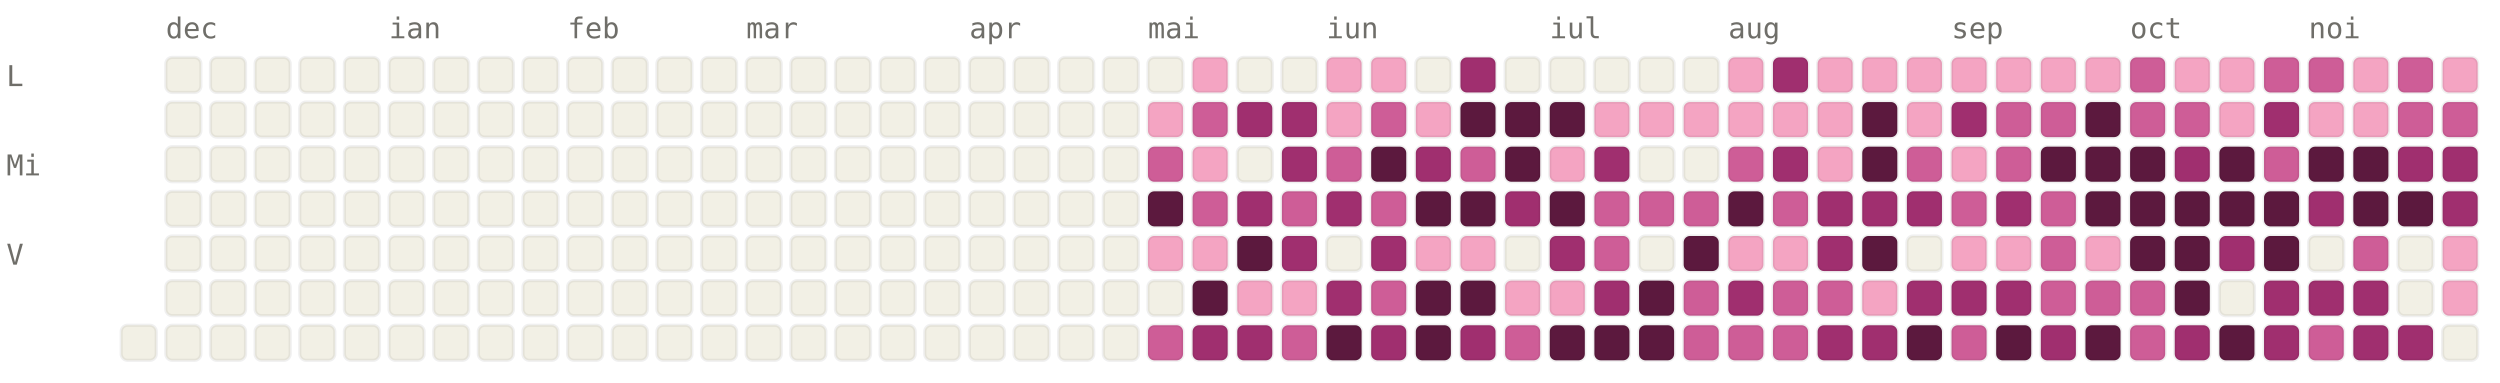
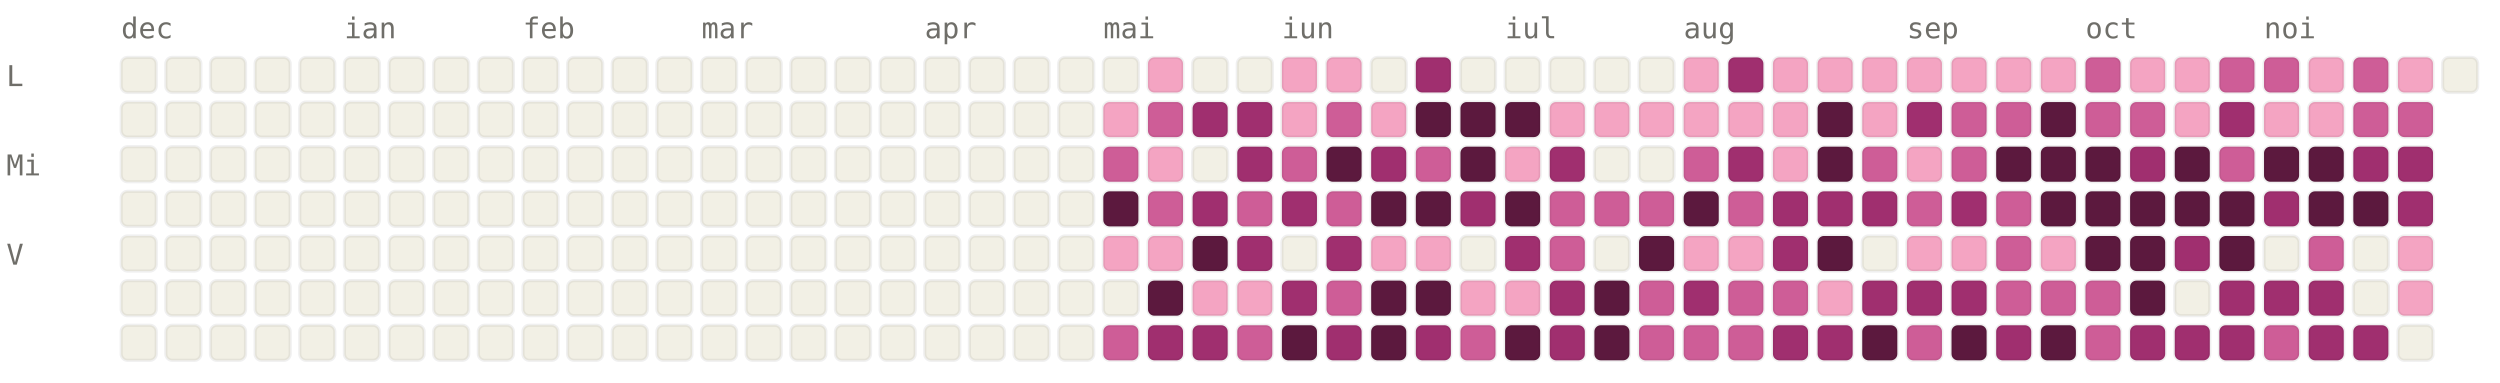
<svg xmlns="http://www.w3.org/2000/svg" viewBox="0 0 784 120" width="784" height="120" font-family="ui-monospace, SFMono-Regular, Menlo, monospace" font-size="9">
  <style>.l0{fill:#F2F0E5;stroke:rgba(0,0,0,0.06)}.l1{fill:#F4A4C2;stroke:rgba(0,0,0,0.06)}.l2{fill:#CE5D97;stroke:rgba(0,0,0,0.06)}.l3{fill:#A02F6F;stroke:rgba(0,0,0,0.06)}.l4{fill:#5C193E;stroke:rgba(0,0,0,0.06)}.lbl{fill:#6F6E69}@media (prefers-color-scheme: dark){.l0{fill:#1C1B1A;stroke:rgba(255,255,255,0.04)}.l1{fill:#451033;stroke:rgba(255,255,255,0.04)}.l2{fill:#751F4F;stroke:rgba(255,255,255,0.04)}.l3{fill:#CE5D97;stroke:rgba(255,255,255,0.04)}.l4{fill:#F4A4C2;stroke:rgba(255,255,255,0.04)}.lbl{fill:#878580}}</style>
-   <text x="52" y="12" class="lbl">dec</text>
-   <text x="122" y="12" class="lbl">ian</text>
-   <text x="178" y="12" class="lbl">feb</text>
-   <text x="234" y="12" class="lbl">mar</text>
-   <text x="304" y="12" class="lbl">apr</text>
-   <text x="360" y="12" class="lbl">mai</text>
-   <text x="416" y="12" class="lbl">iun</text>
-   <text x="486" y="12" class="lbl">iul</text>
-   <text x="542" y="12" class="lbl">aug</text>
-   <text x="612" y="12" class="lbl">sep</text>
-   <text x="668" y="12" class="lbl">oct</text>
-   <text x="724" y="12" class="lbl">noi</text>
+   <text x="38" y="12" class="lbl">dec</text>
+   <text x="108" y="12" class="lbl">ian</text>
+   <text x="164" y="12" class="lbl">feb</text>
+   <text x="220" y="12" class="lbl">mar</text>
+   <text x="290" y="12" class="lbl">apr</text>
+   <text x="346" y="12" class="lbl">mai</text>
+   <text x="402" y="12" class="lbl">iun</text>
+   <text x="472" y="12" class="lbl">iul</text>
+   <text x="528" y="12" class="lbl">aug</text>
+   <text x="598" y="12" class="lbl">sep</text>
+   <text x="654" y="12" class="lbl">oct</text>
+   <text x="710" y="12" class="lbl">noi</text>
  <text x="2" y="27" class="lbl">L</text>
  <text x="2" y="55" class="lbl">Mi</text>
  <text x="2" y="83" class="lbl">V</text>
+   <rect x="38" y="18" width="11" height="11" rx="2" ry="2" class="l0" />
+   <rect x="38" y="32" width="11" height="11" rx="2" ry="2" class="l0" />
+   <rect x="38" y="46" width="11" height="11" rx="2" ry="2" class="l0" />
+   <rect x="38" y="60" width="11" height="11" rx="2" ry="2" class="l0" />
+   <rect x="38" y="74" width="11" height="11" rx="2" ry="2" class="l0" />
+   <rect x="38" y="88" width="11" height="11" rx="2" ry="2" class="l0" />
  <rect x="38" y="102" width="11" height="11" rx="2" ry="2" class="l0" />
  <rect x="52" y="18" width="11" height="11" rx="2" ry="2" class="l0" />
  <rect x="52" y="32" width="11" height="11" rx="2" ry="2" class="l0" />
  <rect x="52" y="46" width="11" height="11" rx="2" ry="2" class="l0" />
  <rect x="52" y="60" width="11" height="11" rx="2" ry="2" class="l0" />
  <rect x="52" y="74" width="11" height="11" rx="2" ry="2" class="l0" />
  <rect x="52" y="88" width="11" height="11" rx="2" ry="2" class="l0" />
  <rect x="52" y="102" width="11" height="11" rx="2" ry="2" class="l0" />
  <rect x="66" y="18" width="11" height="11" rx="2" ry="2" class="l0" />
  <rect x="66" y="32" width="11" height="11" rx="2" ry="2" class="l0" />
  <rect x="66" y="46" width="11" height="11" rx="2" ry="2" class="l0" />
  <rect x="66" y="60" width="11" height="11" rx="2" ry="2" class="l0" />
  <rect x="66" y="74" width="11" height="11" rx="2" ry="2" class="l0" />
  <rect x="66" y="88" width="11" height="11" rx="2" ry="2" class="l0" />
  <rect x="66" y="102" width="11" height="11" rx="2" ry="2" class="l0" />
  <rect x="80" y="18" width="11" height="11" rx="2" ry="2" class="l0" />
  <rect x="80" y="32" width="11" height="11" rx="2" ry="2" class="l0" />
  <rect x="80" y="46" width="11" height="11" rx="2" ry="2" class="l0" />
  <rect x="80" y="60" width="11" height="11" rx="2" ry="2" class="l0" />
  <rect x="80" y="74" width="11" height="11" rx="2" ry="2" class="l0" />
  <rect x="80" y="88" width="11" height="11" rx="2" ry="2" class="l0" />
  <rect x="80" y="102" width="11" height="11" rx="2" ry="2" class="l0" />
  <rect x="94" y="18" width="11" height="11" rx="2" ry="2" class="l0" />
  <rect x="94" y="32" width="11" height="11" rx="2" ry="2" class="l0" />
  <rect x="94" y="46" width="11" height="11" rx="2" ry="2" class="l0" />
  <rect x="94" y="60" width="11" height="11" rx="2" ry="2" class="l0" />
  <rect x="94" y="74" width="11" height="11" rx="2" ry="2" class="l0" />
  <rect x="94" y="88" width="11" height="11" rx="2" ry="2" class="l0" />
  <rect x="94" y="102" width="11" height="11" rx="2" ry="2" class="l0" />
  <rect x="108" y="18" width="11" height="11" rx="2" ry="2" class="l0" />
  <rect x="108" y="32" width="11" height="11" rx="2" ry="2" class="l0" />
  <rect x="108" y="46" width="11" height="11" rx="2" ry="2" class="l0" />
  <rect x="108" y="60" width="11" height="11" rx="2" ry="2" class="l0" />
  <rect x="108" y="74" width="11" height="11" rx="2" ry="2" class="l0" />
  <rect x="108" y="88" width="11" height="11" rx="2" ry="2" class="l0" />
  <rect x="108" y="102" width="11" height="11" rx="2" ry="2" class="l0" />
  <rect x="122" y="18" width="11" height="11" rx="2" ry="2" class="l0" />
  <rect x="122" y="32" width="11" height="11" rx="2" ry="2" class="l0" />
  <rect x="122" y="46" width="11" height="11" rx="2" ry="2" class="l0" />
  <rect x="122" y="60" width="11" height="11" rx="2" ry="2" class="l0" />
  <rect x="122" y="74" width="11" height="11" rx="2" ry="2" class="l0" />
  <rect x="122" y="88" width="11" height="11" rx="2" ry="2" class="l0" />
  <rect x="122" y="102" width="11" height="11" rx="2" ry="2" class="l0" />
  <rect x="136" y="18" width="11" height="11" rx="2" ry="2" class="l0" />
  <rect x="136" y="32" width="11" height="11" rx="2" ry="2" class="l0" />
  <rect x="136" y="46" width="11" height="11" rx="2" ry="2" class="l0" />
  <rect x="136" y="60" width="11" height="11" rx="2" ry="2" class="l0" />
  <rect x="136" y="74" width="11" height="11" rx="2" ry="2" class="l0" />
  <rect x="136" y="88" width="11" height="11" rx="2" ry="2" class="l0" />
  <rect x="136" y="102" width="11" height="11" rx="2" ry="2" class="l0" />
  <rect x="150" y="18" width="11" height="11" rx="2" ry="2" class="l0" />
  <rect x="150" y="32" width="11" height="11" rx="2" ry="2" class="l0" />
  <rect x="150" y="46" width="11" height="11" rx="2" ry="2" class="l0" />
  <rect x="150" y="60" width="11" height="11" rx="2" ry="2" class="l0" />
  <rect x="150" y="74" width="11" height="11" rx="2" ry="2" class="l0" />
  <rect x="150" y="88" width="11" height="11" rx="2" ry="2" class="l0" />
  <rect x="150" y="102" width="11" height="11" rx="2" ry="2" class="l0" />
  <rect x="164" y="18" width="11" height="11" rx="2" ry="2" class="l0" />
  <rect x="164" y="32" width="11" height="11" rx="2" ry="2" class="l0" />
  <rect x="164" y="46" width="11" height="11" rx="2" ry="2" class="l0" />
  <rect x="164" y="60" width="11" height="11" rx="2" ry="2" class="l0" />
  <rect x="164" y="74" width="11" height="11" rx="2" ry="2" class="l0" />
  <rect x="164" y="88" width="11" height="11" rx="2" ry="2" class="l0" />
  <rect x="164" y="102" width="11" height="11" rx="2" ry="2" class="l0" />
  <rect x="178" y="18" width="11" height="11" rx="2" ry="2" class="l0" />
  <rect x="178" y="32" width="11" height="11" rx="2" ry="2" class="l0" />
  <rect x="178" y="46" width="11" height="11" rx="2" ry="2" class="l0" />
  <rect x="178" y="60" width="11" height="11" rx="2" ry="2" class="l0" />
  <rect x="178" y="74" width="11" height="11" rx="2" ry="2" class="l0" />
  <rect x="178" y="88" width="11" height="11" rx="2" ry="2" class="l0" />
  <rect x="178" y="102" width="11" height="11" rx="2" ry="2" class="l0" />
  <rect x="192" y="18" width="11" height="11" rx="2" ry="2" class="l0" />
  <rect x="192" y="32" width="11" height="11" rx="2" ry="2" class="l0" />
  <rect x="192" y="46" width="11" height="11" rx="2" ry="2" class="l0" />
  <rect x="192" y="60" width="11" height="11" rx="2" ry="2" class="l0" />
  <rect x="192" y="74" width="11" height="11" rx="2" ry="2" class="l0" />
  <rect x="192" y="88" width="11" height="11" rx="2" ry="2" class="l0" />
  <rect x="192" y="102" width="11" height="11" rx="2" ry="2" class="l0" />
  <rect x="206" y="18" width="11" height="11" rx="2" ry="2" class="l0" />
  <rect x="206" y="32" width="11" height="11" rx="2" ry="2" class="l0" />
  <rect x="206" y="46" width="11" height="11" rx="2" ry="2" class="l0" />
  <rect x="206" y="60" width="11" height="11" rx="2" ry="2" class="l0" />
  <rect x="206" y="74" width="11" height="11" rx="2" ry="2" class="l0" />
  <rect x="206" y="88" width="11" height="11" rx="2" ry="2" class="l0" />
  <rect x="206" y="102" width="11" height="11" rx="2" ry="2" class="l0" />
  <rect x="220" y="18" width="11" height="11" rx="2" ry="2" class="l0" />
  <rect x="220" y="32" width="11" height="11" rx="2" ry="2" class="l0" />
  <rect x="220" y="46" width="11" height="11" rx="2" ry="2" class="l0" />
  <rect x="220" y="60" width="11" height="11" rx="2" ry="2" class="l0" />
  <rect x="220" y="74" width="11" height="11" rx="2" ry="2" class="l0" />
  <rect x="220" y="88" width="11" height="11" rx="2" ry="2" class="l0" />
  <rect x="220" y="102" width="11" height="11" rx="2" ry="2" class="l0" />
  <rect x="234" y="18" width="11" height="11" rx="2" ry="2" class="l0" />
  <rect x="234" y="32" width="11" height="11" rx="2" ry="2" class="l0" />
  <rect x="234" y="46" width="11" height="11" rx="2" ry="2" class="l0" />
  <rect x="234" y="60" width="11" height="11" rx="2" ry="2" class="l0" />
  <rect x="234" y="74" width="11" height="11" rx="2" ry="2" class="l0" />
  <rect x="234" y="88" width="11" height="11" rx="2" ry="2" class="l0" />
  <rect x="234" y="102" width="11" height="11" rx="2" ry="2" class="l0" />
  <rect x="248" y="18" width="11" height="11" rx="2" ry="2" class="l0" />
  <rect x="248" y="32" width="11" height="11" rx="2" ry="2" class="l0" />
  <rect x="248" y="46" width="11" height="11" rx="2" ry="2" class="l0" />
  <rect x="248" y="60" width="11" height="11" rx="2" ry="2" class="l0" />
  <rect x="248" y="74" width="11" height="11" rx="2" ry="2" class="l0" />
  <rect x="248" y="88" width="11" height="11" rx="2" ry="2" class="l0" />
  <rect x="248" y="102" width="11" height="11" rx="2" ry="2" class="l0" />
  <rect x="262" y="18" width="11" height="11" rx="2" ry="2" class="l0" />
  <rect x="262" y="32" width="11" height="11" rx="2" ry="2" class="l0" />
  <rect x="262" y="46" width="11" height="11" rx="2" ry="2" class="l0" />
  <rect x="262" y="60" width="11" height="11" rx="2" ry="2" class="l0" />
  <rect x="262" y="74" width="11" height="11" rx="2" ry="2" class="l0" />
  <rect x="262" y="88" width="11" height="11" rx="2" ry="2" class="l0" />
  <rect x="262" y="102" width="11" height="11" rx="2" ry="2" class="l0" />
  <rect x="276" y="18" width="11" height="11" rx="2" ry="2" class="l0" />
  <rect x="276" y="32" width="11" height="11" rx="2" ry="2" class="l0" />
  <rect x="276" y="46" width="11" height="11" rx="2" ry="2" class="l0" />
  <rect x="276" y="60" width="11" height="11" rx="2" ry="2" class="l0" />
  <rect x="276" y="74" width="11" height="11" rx="2" ry="2" class="l0" />
  <rect x="276" y="88" width="11" height="11" rx="2" ry="2" class="l0" />
  <rect x="276" y="102" width="11" height="11" rx="2" ry="2" class="l0" />
  <rect x="290" y="18" width="11" height="11" rx="2" ry="2" class="l0" />
  <rect x="290" y="32" width="11" height="11" rx="2" ry="2" class="l0" />
  <rect x="290" y="46" width="11" height="11" rx="2" ry="2" class="l0" />
  <rect x="290" y="60" width="11" height="11" rx="2" ry="2" class="l0" />
  <rect x="290" y="74" width="11" height="11" rx="2" ry="2" class="l0" />
  <rect x="290" y="88" width="11" height="11" rx="2" ry="2" class="l0" />
  <rect x="290" y="102" width="11" height="11" rx="2" ry="2" class="l0" />
  <rect x="304" y="18" width="11" height="11" rx="2" ry="2" class="l0" />
  <rect x="304" y="32" width="11" height="11" rx="2" ry="2" class="l0" />
  <rect x="304" y="46" width="11" height="11" rx="2" ry="2" class="l0" />
  <rect x="304" y="60" width="11" height="11" rx="2" ry="2" class="l0" />
  <rect x="304" y="74" width="11" height="11" rx="2" ry="2" class="l0" />
  <rect x="304" y="88" width="11" height="11" rx="2" ry="2" class="l0" />
  <rect x="304" y="102" width="11" height="11" rx="2" ry="2" class="l0" />
  <rect x="318" y="18" width="11" height="11" rx="2" ry="2" class="l0" />
  <rect x="318" y="32" width="11" height="11" rx="2" ry="2" class="l0" />
  <rect x="318" y="46" width="11" height="11" rx="2" ry="2" class="l0" />
  <rect x="318" y="60" width="11" height="11" rx="2" ry="2" class="l0" />
  <rect x="318" y="74" width="11" height="11" rx="2" ry="2" class="l0" />
  <rect x="318" y="88" width="11" height="11" rx="2" ry="2" class="l0" />
  <rect x="318" y="102" width="11" height="11" rx="2" ry="2" class="l0" />
  <rect x="332" y="18" width="11" height="11" rx="2" ry="2" class="l0" />
  <rect x="332" y="32" width="11" height="11" rx="2" ry="2" class="l0" />
  <rect x="332" y="46" width="11" height="11" rx="2" ry="2" class="l0" />
  <rect x="332" y="60" width="11" height="11" rx="2" ry="2" class="l0" />
  <rect x="332" y="74" width="11" height="11" rx="2" ry="2" class="l0" />
  <rect x="332" y="88" width="11" height="11" rx="2" ry="2" class="l0" />
  <rect x="332" y="102" width="11" height="11" rx="2" ry="2" class="l0" />
  <rect x="346" y="18" width="11" height="11" rx="2" ry="2" class="l0" />
-   <rect x="346" y="32" width="11" height="11" rx="2" ry="2" class="l0" />
-   <rect x="346" y="46" width="11" height="11" rx="2" ry="2" class="l0" />
-   <rect x="346" y="60" width="11" height="11" rx="2" ry="2" class="l0" />
-   <rect x="346" y="74" width="11" height="11" rx="2" ry="2" class="l0" />
+   <rect x="346" y="32" width="11" height="11" rx="2" ry="2" class="l1" />
+   <rect x="346" y="46" width="11" height="11" rx="2" ry="2" class="l2" />
+   <rect x="346" y="60" width="11" height="11" rx="2" ry="2" class="l4" />
+   <rect x="346" y="74" width="11" height="11" rx="2" ry="2" class="l1" />
  <rect x="346" y="88" width="11" height="11" rx="2" ry="2" class="l0" />
-   <rect x="346" y="102" width="11" height="11" rx="2" ry="2" class="l0" />
-   <rect x="360" y="18" width="11" height="11" rx="2" ry="2" class="l0" />
-   <rect x="360" y="32" width="11" height="11" rx="2" ry="2" class="l1" />
-   <rect x="360" y="46" width="11" height="11" rx="2" ry="2" class="l2" />
-   <rect x="360" y="60" width="11" height="11" rx="2" ry="2" class="l4" />
+   <rect x="346" y="102" width="11" height="11" rx="2" ry="2" class="l2" />
+   <rect x="360" y="18" width="11" height="11" rx="2" ry="2" class="l1" />
+   <rect x="360" y="32" width="11" height="11" rx="2" ry="2" class="l2" />
+   <rect x="360" y="46" width="11" height="11" rx="2" ry="2" class="l1" />
+   <rect x="360" y="60" width="11" height="11" rx="2" ry="2" class="l2" />
  <rect x="360" y="74" width="11" height="11" rx="2" ry="2" class="l1" />
-   <rect x="360" y="88" width="11" height="11" rx="2" ry="2" class="l0" />
-   <rect x="360" y="102" width="11" height="11" rx="2" ry="2" class="l2" />
-   <rect x="374" y="18" width="11" height="11" rx="2" ry="2" class="l1" />
-   <rect x="374" y="32" width="11" height="11" rx="2" ry="2" class="l2" />
-   <rect x="374" y="46" width="11" height="11" rx="2" ry="2" class="l1" />
-   <rect x="374" y="60" width="11" height="11" rx="2" ry="2" class="l2" />
-   <rect x="374" y="74" width="11" height="11" rx="2" ry="2" class="l1" />
-   <rect x="374" y="88" width="11" height="11" rx="2" ry="2" class="l4" />
+   <rect x="360" y="88" width="11" height="11" rx="2" ry="2" class="l4" />
+   <rect x="360" y="102" width="11" height="11" rx="2" ry="2" class="l3" />
+   <rect x="374" y="18" width="11" height="11" rx="2" ry="2" class="l0" />
+   <rect x="374" y="32" width="11" height="11" rx="2" ry="2" class="l3" />
+   <rect x="374" y="46" width="11" height="11" rx="2" ry="2" class="l0" />
+   <rect x="374" y="60" width="11" height="11" rx="2" ry="2" class="l3" />
+   <rect x="374" y="74" width="11" height="11" rx="2" ry="2" class="l4" />
+   <rect x="374" y="88" width="11" height="11" rx="2" ry="2" class="l1" />
  <rect x="374" y="102" width="11" height="11" rx="2" ry="2" class="l3" />
  <rect x="388" y="18" width="11" height="11" rx="2" ry="2" class="l0" />
  <rect x="388" y="32" width="11" height="11" rx="2" ry="2" class="l3" />
-   <rect x="388" y="46" width="11" height="11" rx="2" ry="2" class="l0" />
-   <rect x="388" y="60" width="11" height="11" rx="2" ry="2" class="l3" />
-   <rect x="388" y="74" width="11" height="11" rx="2" ry="2" class="l4" />
+   <rect x="388" y="46" width="11" height="11" rx="2" ry="2" class="l3" />
+   <rect x="388" y="60" width="11" height="11" rx="2" ry="2" class="l2" />
+   <rect x="388" y="74" width="11" height="11" rx="2" ry="2" class="l3" />
  <rect x="388" y="88" width="11" height="11" rx="2" ry="2" class="l1" />
-   <rect x="388" y="102" width="11" height="11" rx="2" ry="2" class="l3" />
-   <rect x="402" y="18" width="11" height="11" rx="2" ry="2" class="l0" />
-   <rect x="402" y="32" width="11" height="11" rx="2" ry="2" class="l3" />
-   <rect x="402" y="46" width="11" height="11" rx="2" ry="2" class="l3" />
-   <rect x="402" y="60" width="11" height="11" rx="2" ry="2" class="l2" />
-   <rect x="402" y="74" width="11" height="11" rx="2" ry="2" class="l3" />
-   <rect x="402" y="88" width="11" height="11" rx="2" ry="2" class="l1" />
-   <rect x="402" y="102" width="11" height="11" rx="2" ry="2" class="l2" />
+   <rect x="388" y="102" width="11" height="11" rx="2" ry="2" class="l2" />
+   <rect x="402" y="18" width="11" height="11" rx="2" ry="2" class="l1" />
+   <rect x="402" y="32" width="11" height="11" rx="2" ry="2" class="l1" />
+   <rect x="402" y="46" width="11" height="11" rx="2" ry="2" class="l2" />
+   <rect x="402" y="60" width="11" height="11" rx="2" ry="2" class="l3" />
+   <rect x="402" y="74" width="11" height="11" rx="2" ry="2" class="l0" />
+   <rect x="402" y="88" width="11" height="11" rx="2" ry="2" class="l3" />
+   <rect x="402" y="102" width="11" height="11" rx="2" ry="2" class="l4" />
  <rect x="416" y="18" width="11" height="11" rx="2" ry="2" class="l1" />
-   <rect x="416" y="32" width="11" height="11" rx="2" ry="2" class="l1" />
-   <rect x="416" y="46" width="11" height="11" rx="2" ry="2" class="l2" />
-   <rect x="416" y="60" width="11" height="11" rx="2" ry="2" class="l3" />
-   <rect x="416" y="74" width="11" height="11" rx="2" ry="2" class="l0" />
-   <rect x="416" y="88" width="11" height="11" rx="2" ry="2" class="l3" />
-   <rect x="416" y="102" width="11" height="11" rx="2" ry="2" class="l4" />
-   <rect x="430" y="18" width="11" height="11" rx="2" ry="2" class="l1" />
-   <rect x="430" y="32" width="11" height="11" rx="2" ry="2" class="l2" />
-   <rect x="430" y="46" width="11" height="11" rx="2" ry="2" class="l4" />
-   <rect x="430" y="60" width="11" height="11" rx="2" ry="2" class="l2" />
-   <rect x="430" y="74" width="11" height="11" rx="2" ry="2" class="l3" />
-   <rect x="430" y="88" width="11" height="11" rx="2" ry="2" class="l2" />
-   <rect x="430" y="102" width="11" height="11" rx="2" ry="2" class="l3" />
-   <rect x="444" y="18" width="11" height="11" rx="2" ry="2" class="l0" />
-   <rect x="444" y="32" width="11" height="11" rx="2" ry="2" class="l1" />
-   <rect x="444" y="46" width="11" height="11" rx="2" ry="2" class="l3" />
+   <rect x="416" y="32" width="11" height="11" rx="2" ry="2" class="l2" />
+   <rect x="416" y="46" width="11" height="11" rx="2" ry="2" class="l4" />
+   <rect x="416" y="60" width="11" height="11" rx="2" ry="2" class="l2" />
+   <rect x="416" y="74" width="11" height="11" rx="2" ry="2" class="l3" />
+   <rect x="416" y="88" width="11" height="11" rx="2" ry="2" class="l2" />
+   <rect x="416" y="102" width="11" height="11" rx="2" ry="2" class="l3" />
+   <rect x="430" y="18" width="11" height="11" rx="2" ry="2" class="l0" />
+   <rect x="430" y="32" width="11" height="11" rx="2" ry="2" class="l1" />
+   <rect x="430" y="46" width="11" height="11" rx="2" ry="2" class="l3" />
+   <rect x="430" y="60" width="11" height="11" rx="2" ry="2" class="l4" />
+   <rect x="430" y="74" width="11" height="11" rx="2" ry="2" class="l1" />
+   <rect x="430" y="88" width="11" height="11" rx="2" ry="2" class="l4" />
+   <rect x="430" y="102" width="11" height="11" rx="2" ry="2" class="l4" />
+   <rect x="444" y="18" width="11" height="11" rx="2" ry="2" class="l3" />
+   <rect x="444" y="32" width="11" height="11" rx="2" ry="2" class="l4" />
+   <rect x="444" y="46" width="11" height="11" rx="2" ry="2" class="l2" />
  <rect x="444" y="60" width="11" height="11" rx="2" ry="2" class="l4" />
  <rect x="444" y="74" width="11" height="11" rx="2" ry="2" class="l1" />
  <rect x="444" y="88" width="11" height="11" rx="2" ry="2" class="l4" />
-   <rect x="444" y="102" width="11" height="11" rx="2" ry="2" class="l4" />
-   <rect x="458" y="18" width="11" height="11" rx="2" ry="2" class="l3" />
+   <rect x="444" y="102" width="11" height="11" rx="2" ry="2" class="l3" />
+   <rect x="458" y="18" width="11" height="11" rx="2" ry="2" class="l0" />
  <rect x="458" y="32" width="11" height="11" rx="2" ry="2" class="l4" />
-   <rect x="458" y="46" width="11" height="11" rx="2" ry="2" class="l2" />
-   <rect x="458" y="60" width="11" height="11" rx="2" ry="2" class="l4" />
-   <rect x="458" y="74" width="11" height="11" rx="2" ry="2" class="l1" />
-   <rect x="458" y="88" width="11" height="11" rx="2" ry="2" class="l4" />
-   <rect x="458" y="102" width="11" height="11" rx="2" ry="2" class="l3" />
+   <rect x="458" y="46" width="11" height="11" rx="2" ry="2" class="l4" />
+   <rect x="458" y="60" width="11" height="11" rx="2" ry="2" class="l3" />
+   <rect x="458" y="74" width="11" height="11" rx="2" ry="2" class="l0" />
+   <rect x="458" y="88" width="11" height="11" rx="2" ry="2" class="l1" />
+   <rect x="458" y="102" width="11" height="11" rx="2" ry="2" class="l2" />
  <rect x="472" y="18" width="11" height="11" rx="2" ry="2" class="l0" />
  <rect x="472" y="32" width="11" height="11" rx="2" ry="2" class="l4" />
-   <rect x="472" y="46" width="11" height="11" rx="2" ry="2" class="l4" />
-   <rect x="472" y="60" width="11" height="11" rx="2" ry="2" class="l3" />
-   <rect x="472" y="74" width="11" height="11" rx="2" ry="2" class="l0" />
+   <rect x="472" y="46" width="11" height="11" rx="2" ry="2" class="l1" />
+   <rect x="472" y="60" width="11" height="11" rx="2" ry="2" class="l4" />
+   <rect x="472" y="74" width="11" height="11" rx="2" ry="2" class="l3" />
  <rect x="472" y="88" width="11" height="11" rx="2" ry="2" class="l1" />
-   <rect x="472" y="102" width="11" height="11" rx="2" ry="2" class="l2" />
+   <rect x="472" y="102" width="11" height="11" rx="2" ry="2" class="l4" />
  <rect x="486" y="18" width="11" height="11" rx="2" ry="2" class="l0" />
-   <rect x="486" y="32" width="11" height="11" rx="2" ry="2" class="l4" />
-   <rect x="486" y="46" width="11" height="11" rx="2" ry="2" class="l1" />
-   <rect x="486" y="60" width="11" height="11" rx="2" ry="2" class="l4" />
-   <rect x="486" y="74" width="11" height="11" rx="2" ry="2" class="l3" />
-   <rect x="486" y="88" width="11" height="11" rx="2" ry="2" class="l1" />
-   <rect x="486" y="102" width="11" height="11" rx="2" ry="2" class="l4" />
+   <rect x="486" y="32" width="11" height="11" rx="2" ry="2" class="l1" />
+   <rect x="486" y="46" width="11" height="11" rx="2" ry="2" class="l3" />
+   <rect x="486" y="60" width="11" height="11" rx="2" ry="2" class="l2" />
+   <rect x="486" y="74" width="11" height="11" rx="2" ry="2" class="l2" />
+   <rect x="486" y="88" width="11" height="11" rx="2" ry="2" class="l3" />
+   <rect x="486" y="102" width="11" height="11" rx="2" ry="2" class="l3" />
  <rect x="500" y="18" width="11" height="11" rx="2" ry="2" class="l0" />
  <rect x="500" y="32" width="11" height="11" rx="2" ry="2" class="l1" />
-   <rect x="500" y="46" width="11" height="11" rx="2" ry="2" class="l3" />
+   <rect x="500" y="46" width="11" height="11" rx="2" ry="2" class="l0" />
  <rect x="500" y="60" width="11" height="11" rx="2" ry="2" class="l2" />
-   <rect x="500" y="74" width="11" height="11" rx="2" ry="2" class="l2" />
-   <rect x="500" y="88" width="11" height="11" rx="2" ry="2" class="l3" />
+   <rect x="500" y="74" width="11" height="11" rx="2" ry="2" class="l0" />
+   <rect x="500" y="88" width="11" height="11" rx="2" ry="2" class="l4" />
  <rect x="500" y="102" width="11" height="11" rx="2" ry="2" class="l4" />
  <rect x="514" y="18" width="11" height="11" rx="2" ry="2" class="l0" />
  <rect x="514" y="32" width="11" height="11" rx="2" ry="2" class="l1" />
  <rect x="514" y="46" width="11" height="11" rx="2" ry="2" class="l0" />
  <rect x="514" y="60" width="11" height="11" rx="2" ry="2" class="l2" />
-   <rect x="514" y="74" width="11" height="11" rx="2" ry="2" class="l0" />
-   <rect x="514" y="88" width="11" height="11" rx="2" ry="2" class="l4" />
-   <rect x="514" y="102" width="11" height="11" rx="2" ry="2" class="l4" />
-   <rect x="528" y="18" width="11" height="11" rx="2" ry="2" class="l0" />
+   <rect x="514" y="74" width="11" height="11" rx="2" ry="2" class="l4" />
+   <rect x="514" y="88" width="11" height="11" rx="2" ry="2" class="l2" />
+   <rect x="514" y="102" width="11" height="11" rx="2" ry="2" class="l2" />
+   <rect x="528" y="18" width="11" height="11" rx="2" ry="2" class="l1" />
  <rect x="528" y="32" width="11" height="11" rx="2" ry="2" class="l1" />
-   <rect x="528" y="46" width="11" height="11" rx="2" ry="2" class="l0" />
-   <rect x="528" y="60" width="11" height="11" rx="2" ry="2" class="l2" />
-   <rect x="528" y="74" width="11" height="11" rx="2" ry="2" class="l4" />
-   <rect x="528" y="88" width="11" height="11" rx="2" ry="2" class="l2" />
+   <rect x="528" y="46" width="11" height="11" rx="2" ry="2" class="l2" />
+   <rect x="528" y="60" width="11" height="11" rx="2" ry="2" class="l4" />
+   <rect x="528" y="74" width="11" height="11" rx="2" ry="2" class="l1" />
+   <rect x="528" y="88" width="11" height="11" rx="2" ry="2" class="l3" />
  <rect x="528" y="102" width="11" height="11" rx="2" ry="2" class="l2" />
-   <rect x="542" y="18" width="11" height="11" rx="2" ry="2" class="l1" />
+   <rect x="542" y="18" width="11" height="11" rx="2" ry="2" class="l3" />
  <rect x="542" y="32" width="11" height="11" rx="2" ry="2" class="l1" />
-   <rect x="542" y="46" width="11" height="11" rx="2" ry="2" class="l2" />
-   <rect x="542" y="60" width="11" height="11" rx="2" ry="2" class="l4" />
+   <rect x="542" y="46" width="11" height="11" rx="2" ry="2" class="l3" />
+   <rect x="542" y="60" width="11" height="11" rx="2" ry="2" class="l2" />
  <rect x="542" y="74" width="11" height="11" rx="2" ry="2" class="l1" />
-   <rect x="542" y="88" width="11" height="11" rx="2" ry="2" class="l3" />
+   <rect x="542" y="88" width="11" height="11" rx="2" ry="2" class="l2" />
  <rect x="542" y="102" width="11" height="11" rx="2" ry="2" class="l2" />
-   <rect x="556" y="18" width="11" height="11" rx="2" ry="2" class="l3" />
+   <rect x="556" y="18" width="11" height="11" rx="2" ry="2" class="l1" />
  <rect x="556" y="32" width="11" height="11" rx="2" ry="2" class="l1" />
-   <rect x="556" y="46" width="11" height="11" rx="2" ry="2" class="l3" />
-   <rect x="556" y="60" width="11" height="11" rx="2" ry="2" class="l2" />
-   <rect x="556" y="74" width="11" height="11" rx="2" ry="2" class="l1" />
+   <rect x="556" y="46" width="11" height="11" rx="2" ry="2" class="l1" />
+   <rect x="556" y="60" width="11" height="11" rx="2" ry="2" class="l3" />
+   <rect x="556" y="74" width="11" height="11" rx="2" ry="2" class="l3" />
  <rect x="556" y="88" width="11" height="11" rx="2" ry="2" class="l2" />
-   <rect x="556" y="102" width="11" height="11" rx="2" ry="2" class="l2" />
+   <rect x="556" y="102" width="11" height="11" rx="2" ry="2" class="l3" />
  <rect x="570" y="18" width="11" height="11" rx="2" ry="2" class="l1" />
-   <rect x="570" y="32" width="11" height="11" rx="2" ry="2" class="l1" />
-   <rect x="570" y="46" width="11" height="11" rx="2" ry="2" class="l1" />
+   <rect x="570" y="32" width="11" height="11" rx="2" ry="2" class="l4" />
+   <rect x="570" y="46" width="11" height="11" rx="2" ry="2" class="l4" />
  <rect x="570" y="60" width="11" height="11" rx="2" ry="2" class="l3" />
-   <rect x="570" y="74" width="11" height="11" rx="2" ry="2" class="l3" />
-   <rect x="570" y="88" width="11" height="11" rx="2" ry="2" class="l2" />
+   <rect x="570" y="74" width="11" height="11" rx="2" ry="2" class="l4" />
+   <rect x="570" y="88" width="11" height="11" rx="2" ry="2" class="l1" />
  <rect x="570" y="102" width="11" height="11" rx="2" ry="2" class="l3" />
  <rect x="584" y="18" width="11" height="11" rx="2" ry="2" class="l1" />
-   <rect x="584" y="32" width="11" height="11" rx="2" ry="2" class="l4" />
-   <rect x="584" y="46" width="11" height="11" rx="2" ry="2" class="l4" />
+   <rect x="584" y="32" width="11" height="11" rx="2" ry="2" class="l1" />
+   <rect x="584" y="46" width="11" height="11" rx="2" ry="2" class="l2" />
  <rect x="584" y="60" width="11" height="11" rx="2" ry="2" class="l3" />
-   <rect x="584" y="74" width="11" height="11" rx="2" ry="2" class="l4" />
-   <rect x="584" y="88" width="11" height="11" rx="2" ry="2" class="l1" />
-   <rect x="584" y="102" width="11" height="11" rx="2" ry="2" class="l3" />
+   <rect x="584" y="74" width="11" height="11" rx="2" ry="2" class="l0" />
+   <rect x="584" y="88" width="11" height="11" rx="2" ry="2" class="l3" />
+   <rect x="584" y="102" width="11" height="11" rx="2" ry="2" class="l4" />
  <rect x="598" y="18" width="11" height="11" rx="2" ry="2" class="l1" />
-   <rect x="598" y="32" width="11" height="11" rx="2" ry="2" class="l1" />
-   <rect x="598" y="46" width="11" height="11" rx="2" ry="2" class="l2" />
-   <rect x="598" y="60" width="11" height="11" rx="2" ry="2" class="l3" />
-   <rect x="598" y="74" width="11" height="11" rx="2" ry="2" class="l0" />
+   <rect x="598" y="32" width="11" height="11" rx="2" ry="2" class="l3" />
+   <rect x="598" y="46" width="11" height="11" rx="2" ry="2" class="l1" />
+   <rect x="598" y="60" width="11" height="11" rx="2" ry="2" class="l2" />
+   <rect x="598" y="74" width="11" height="11" rx="2" ry="2" class="l1" />
  <rect x="598" y="88" width="11" height="11" rx="2" ry="2" class="l3" />
-   <rect x="598" y="102" width="11" height="11" rx="2" ry="2" class="l4" />
+   <rect x="598" y="102" width="11" height="11" rx="2" ry="2" class="l2" />
  <rect x="612" y="18" width="11" height="11" rx="2" ry="2" class="l1" />
-   <rect x="612" y="32" width="11" height="11" rx="2" ry="2" class="l3" />
-   <rect x="612" y="46" width="11" height="11" rx="2" ry="2" class="l1" />
-   <rect x="612" y="60" width="11" height="11" rx="2" ry="2" class="l2" />
+   <rect x="612" y="32" width="11" height="11" rx="2" ry="2" class="l2" />
+   <rect x="612" y="46" width="11" height="11" rx="2" ry="2" class="l2" />
+   <rect x="612" y="60" width="11" height="11" rx="2" ry="2" class="l3" />
  <rect x="612" y="74" width="11" height="11" rx="2" ry="2" class="l1" />
  <rect x="612" y="88" width="11" height="11" rx="2" ry="2" class="l3" />
-   <rect x="612" y="102" width="11" height="11" rx="2" ry="2" class="l2" />
+   <rect x="612" y="102" width="11" height="11" rx="2" ry="2" class="l4" />
  <rect x="626" y="18" width="11" height="11" rx="2" ry="2" class="l1" />
  <rect x="626" y="32" width="11" height="11" rx="2" ry="2" class="l2" />
-   <rect x="626" y="46" width="11" height="11" rx="2" ry="2" class="l2" />
-   <rect x="626" y="60" width="11" height="11" rx="2" ry="2" class="l3" />
-   <rect x="626" y="74" width="11" height="11" rx="2" ry="2" class="l1" />
-   <rect x="626" y="88" width="11" height="11" rx="2" ry="2" class="l3" />
-   <rect x="626" y="102" width="11" height="11" rx="2" ry="2" class="l4" />
+   <rect x="626" y="46" width="11" height="11" rx="2" ry="2" class="l4" />
+   <rect x="626" y="60" width="11" height="11" rx="2" ry="2" class="l2" />
+   <rect x="626" y="74" width="11" height="11" rx="2" ry="2" class="l2" />
+   <rect x="626" y="88" width="11" height="11" rx="2" ry="2" class="l2" />
+   <rect x="626" y="102" width="11" height="11" rx="2" ry="2" class="l3" />
  <rect x="640" y="18" width="11" height="11" rx="2" ry="2" class="l1" />
-   <rect x="640" y="32" width="11" height="11" rx="2" ry="2" class="l2" />
+   <rect x="640" y="32" width="11" height="11" rx="2" ry="2" class="l4" />
  <rect x="640" y="46" width="11" height="11" rx="2" ry="2" class="l4" />
-   <rect x="640" y="60" width="11" height="11" rx="2" ry="2" class="l2" />
-   <rect x="640" y="74" width="11" height="11" rx="2" ry="2" class="l2" />
+   <rect x="640" y="60" width="11" height="11" rx="2" ry="2" class="l4" />
+   <rect x="640" y="74" width="11" height="11" rx="2" ry="2" class="l1" />
  <rect x="640" y="88" width="11" height="11" rx="2" ry="2" class="l2" />
-   <rect x="640" y="102" width="11" height="11" rx="2" ry="2" class="l3" />
-   <rect x="654" y="18" width="11" height="11" rx="2" ry="2" class="l1" />
-   <rect x="654" y="32" width="11" height="11" rx="2" ry="2" class="l4" />
+   <rect x="640" y="102" width="11" height="11" rx="2" ry="2" class="l4" />
+   <rect x="654" y="18" width="11" height="11" rx="2" ry="2" class="l2" />
+   <rect x="654" y="32" width="11" height="11" rx="2" ry="2" class="l2" />
  <rect x="654" y="46" width="11" height="11" rx="2" ry="2" class="l4" />
  <rect x="654" y="60" width="11" height="11" rx="2" ry="2" class="l4" />
-   <rect x="654" y="74" width="11" height="11" rx="2" ry="2" class="l1" />
+   <rect x="654" y="74" width="11" height="11" rx="2" ry="2" class="l4" />
  <rect x="654" y="88" width="11" height="11" rx="2" ry="2" class="l2" />
-   <rect x="654" y="102" width="11" height="11" rx="2" ry="2" class="l4" />
-   <rect x="668" y="18" width="11" height="11" rx="2" ry="2" class="l2" />
+   <rect x="654" y="102" width="11" height="11" rx="2" ry="2" class="l2" />
+   <rect x="668" y="18" width="11" height="11" rx="2" ry="2" class="l1" />
  <rect x="668" y="32" width="11" height="11" rx="2" ry="2" class="l2" />
-   <rect x="668" y="46" width="11" height="11" rx="2" ry="2" class="l4" />
+   <rect x="668" y="46" width="11" height="11" rx="2" ry="2" class="l3" />
  <rect x="668" y="60" width="11" height="11" rx="2" ry="2" class="l4" />
  <rect x="668" y="74" width="11" height="11" rx="2" ry="2" class="l4" />
-   <rect x="668" y="88" width="11" height="11" rx="2" ry="2" class="l2" />
-   <rect x="668" y="102" width="11" height="11" rx="2" ry="2" class="l2" />
+   <rect x="668" y="88" width="11" height="11" rx="2" ry="2" class="l4" />
+   <rect x="668" y="102" width="11" height="11" rx="2" ry="2" class="l3" />
  <rect x="682" y="18" width="11" height="11" rx="2" ry="2" class="l1" />
-   <rect x="682" y="32" width="11" height="11" rx="2" ry="2" class="l2" />
-   <rect x="682" y="46" width="11" height="11" rx="2" ry="2" class="l3" />
+   <rect x="682" y="32" width="11" height="11" rx="2" ry="2" class="l1" />
+   <rect x="682" y="46" width="11" height="11" rx="2" ry="2" class="l4" />
  <rect x="682" y="60" width="11" height="11" rx="2" ry="2" class="l4" />
-   <rect x="682" y="74" width="11" height="11" rx="2" ry="2" class="l4" />
-   <rect x="682" y="88" width="11" height="11" rx="2" ry="2" class="l4" />
+   <rect x="682" y="74" width="11" height="11" rx="2" ry="2" class="l3" />
+   <rect x="682" y="88" width="11" height="11" rx="2" ry="2" class="l0" />
  <rect x="682" y="102" width="11" height="11" rx="2" ry="2" class="l3" />
-   <rect x="696" y="18" width="11" height="11" rx="2" ry="2" class="l1" />
-   <rect x="696" y="32" width="11" height="11" rx="2" ry="2" class="l1" />
-   <rect x="696" y="46" width="11" height="11" rx="2" ry="2" class="l4" />
+   <rect x="696" y="18" width="11" height="11" rx="2" ry="2" class="l2" />
+   <rect x="696" y="32" width="11" height="11" rx="2" ry="2" class="l3" />
+   <rect x="696" y="46" width="11" height="11" rx="2" ry="2" class="l2" />
  <rect x="696" y="60" width="11" height="11" rx="2" ry="2" class="l4" />
-   <rect x="696" y="74" width="11" height="11" rx="2" ry="2" class="l3" />
-   <rect x="696" y="88" width="11" height="11" rx="2" ry="2" class="l0" />
-   <rect x="696" y="102" width="11" height="11" rx="2" ry="2" class="l4" />
+   <rect x="696" y="74" width="11" height="11" rx="2" ry="2" class="l4" />
+   <rect x="696" y="88" width="11" height="11" rx="2" ry="2" class="l3" />
+   <rect x="696" y="102" width="11" height="11" rx="2" ry="2" class="l3" />
  <rect x="710" y="18" width="11" height="11" rx="2" ry="2" class="l2" />
-   <rect x="710" y="32" width="11" height="11" rx="2" ry="2" class="l3" />
-   <rect x="710" y="46" width="11" height="11" rx="2" ry="2" class="l2" />
-   <rect x="710" y="60" width="11" height="11" rx="2" ry="2" class="l4" />
-   <rect x="710" y="74" width="11" height="11" rx="2" ry="2" class="l4" />
+   <rect x="710" y="32" width="11" height="11" rx="2" ry="2" class="l1" />
+   <rect x="710" y="46" width="11" height="11" rx="2" ry="2" class="l4" />
+   <rect x="710" y="60" width="11" height="11" rx="2" ry="2" class="l3" />
+   <rect x="710" y="74" width="11" height="11" rx="2" ry="2" class="l0" />
  <rect x="710" y="88" width="11" height="11" rx="2" ry="2" class="l3" />
-   <rect x="710" y="102" width="11" height="11" rx="2" ry="2" class="l3" />
-   <rect x="724" y="18" width="11" height="11" rx="2" ry="2" class="l2" />
+   <rect x="710" y="102" width="11" height="11" rx="2" ry="2" class="l2" />
+   <rect x="724" y="18" width="11" height="11" rx="2" ry="2" class="l1" />
  <rect x="724" y="32" width="11" height="11" rx="2" ry="2" class="l1" />
  <rect x="724" y="46" width="11" height="11" rx="2" ry="2" class="l4" />
-   <rect x="724" y="60" width="11" height="11" rx="2" ry="2" class="l3" />
-   <rect x="724" y="74" width="11" height="11" rx="2" ry="2" class="l0" />
+   <rect x="724" y="60" width="11" height="11" rx="2" ry="2" class="l4" />
+   <rect x="724" y="74" width="11" height="11" rx="2" ry="2" class="l2" />
  <rect x="724" y="88" width="11" height="11" rx="2" ry="2" class="l3" />
-   <rect x="724" y="102" width="11" height="11" rx="2" ry="2" class="l2" />
-   <rect x="738" y="18" width="11" height="11" rx="2" ry="2" class="l1" />
-   <rect x="738" y="32" width="11" height="11" rx="2" ry="2" class="l1" />
-   <rect x="738" y="46" width="11" height="11" rx="2" ry="2" class="l4" />
+   <rect x="724" y="102" width="11" height="11" rx="2" ry="2" class="l3" />
+   <rect x="738" y="18" width="11" height="11" rx="2" ry="2" class="l2" />
+   <rect x="738" y="32" width="11" height="11" rx="2" ry="2" class="l2" />
+   <rect x="738" y="46" width="11" height="11" rx="2" ry="2" class="l3" />
  <rect x="738" y="60" width="11" height="11" rx="2" ry="2" class="l4" />
-   <rect x="738" y="74" width="11" height="11" rx="2" ry="2" class="l2" />
-   <rect x="738" y="88" width="11" height="11" rx="2" ry="2" class="l3" />
+   <rect x="738" y="74" width="11" height="11" rx="2" ry="2" class="l0" />
+   <rect x="738" y="88" width="11" height="11" rx="2" ry="2" class="l0" />
  <rect x="738" y="102" width="11" height="11" rx="2" ry="2" class="l3" />
-   <rect x="752" y="18" width="11" height="11" rx="2" ry="2" class="l2" />
+   <rect x="752" y="18" width="11" height="11" rx="2" ry="2" class="l1" />
  <rect x="752" y="32" width="11" height="11" rx="2" ry="2" class="l2" />
  <rect x="752" y="46" width="11" height="11" rx="2" ry="2" class="l3" />
-   <rect x="752" y="60" width="11" height="11" rx="2" ry="2" class="l4" />
-   <rect x="752" y="74" width="11" height="11" rx="2" ry="2" class="l0" />
-   <rect x="752" y="88" width="11" height="11" rx="2" ry="2" class="l0" />
-   <rect x="752" y="102" width="11" height="11" rx="2" ry="2" class="l3" />
-   <rect x="766" y="18" width="11" height="11" rx="2" ry="2" class="l1" />
-   <rect x="766" y="32" width="11" height="11" rx="2" ry="2" class="l2" />
-   <rect x="766" y="46" width="11" height="11" rx="2" ry="2" class="l3" />
-   <rect x="766" y="60" width="11" height="11" rx="2" ry="2" class="l3" />
-   <rect x="766" y="74" width="11" height="11" rx="2" ry="2" class="l1" />
-   <rect x="766" y="88" width="11" height="11" rx="2" ry="2" class="l1" />
-   <rect x="766" y="102" width="11" height="11" rx="2" ry="2" class="l0" />
+   <rect x="752" y="60" width="11" height="11" rx="2" ry="2" class="l3" />
+   <rect x="752" y="74" width="11" height="11" rx="2" ry="2" class="l1" />
+   <rect x="752" y="88" width="11" height="11" rx="2" ry="2" class="l1" />
+   <rect x="752" y="102" width="11" height="11" rx="2" ry="2" class="l0" />
+   <rect x="766" y="18" width="11" height="11" rx="2" ry="2" class="l0" />
</svg>
